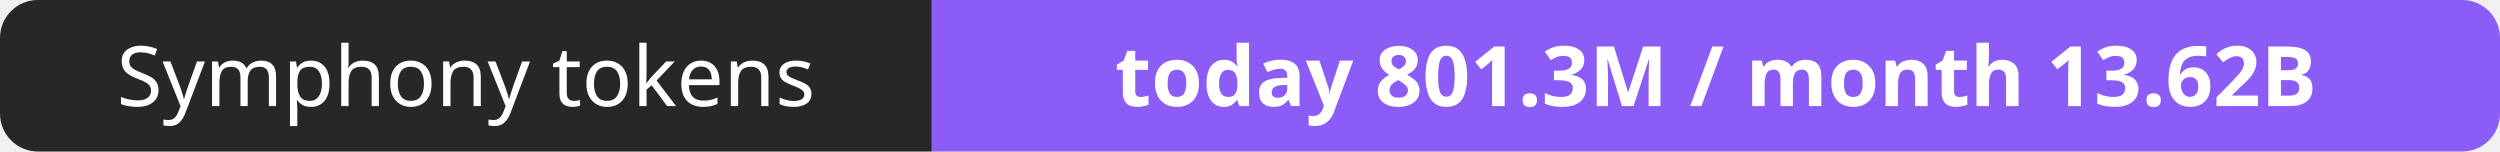
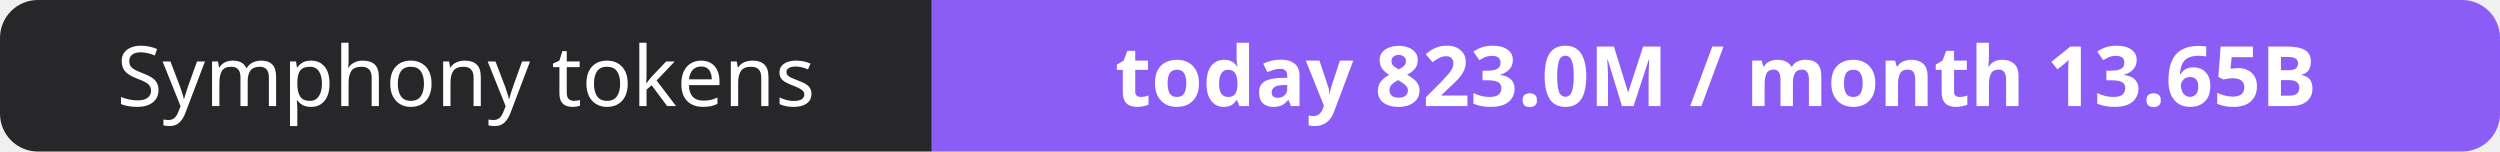
- <svg xmlns="http://www.w3.org/2000/svg" width="330" height="20" role="img" aria-label="Symphony tokens: today 801.3M / month 13.62B">
+ <svg xmlns="http://www.w3.org/2000/svg" width="330" height="20" role="img" aria-label="Symphony tokens: today 823.0M / month 13.65B">
  <clipPath id="r">
    <rect width="330" height="20" rx="5" fill="#fff" />
  </clipPath>
  <g clip-path="url(#r)">
    <rect width="123" height="20" fill="#27272a" />
    <rect x="123" width="207" height="20" fill="#8b5cf6" />
  </g>
  <g fill="#fff" text-anchor="middle" font-family="Verdana,Geneva,sans-serif" font-size="11">
    <text x="61.5" y="14">Symphony tokens</text>
-     <text x="226.5" y="14" font-weight="700">today 801.3M / month 13.62B</text>
+     <text x="226.5" y="14" font-weight="700">today 823.0M / month 13.65B</text>
  </g>
</svg>
